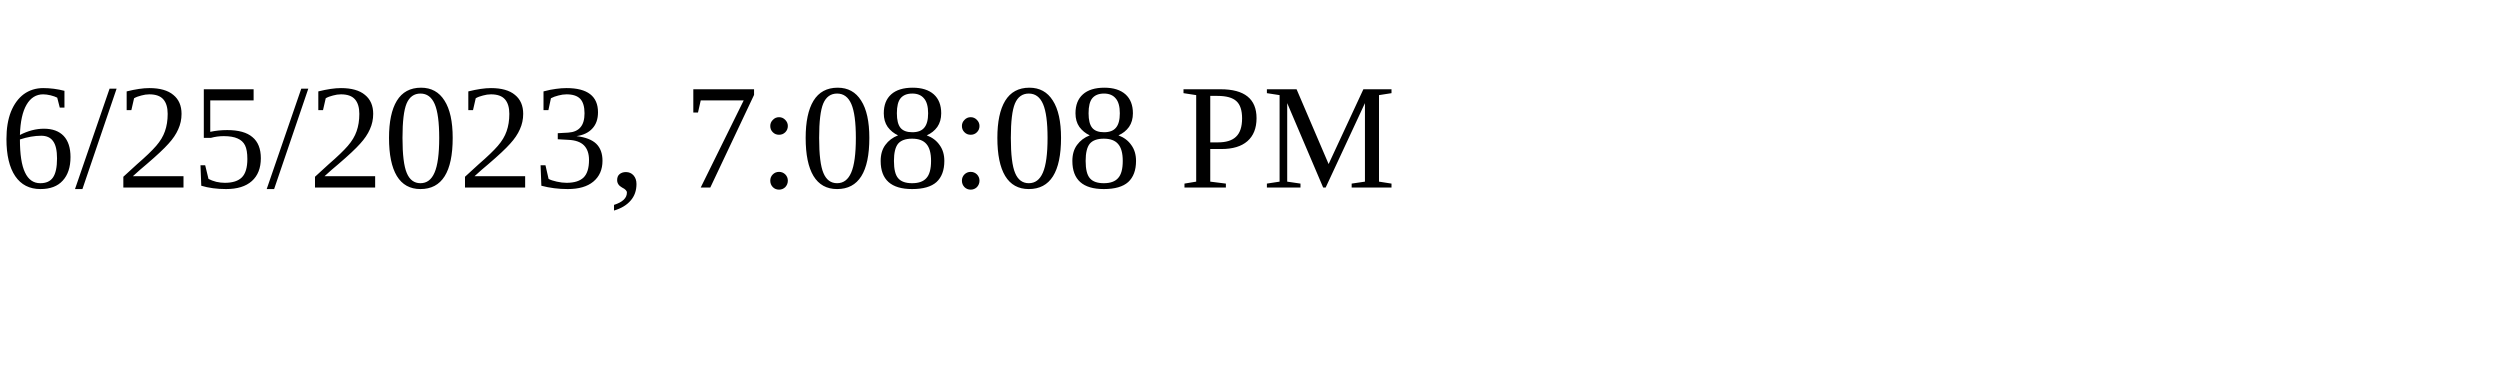
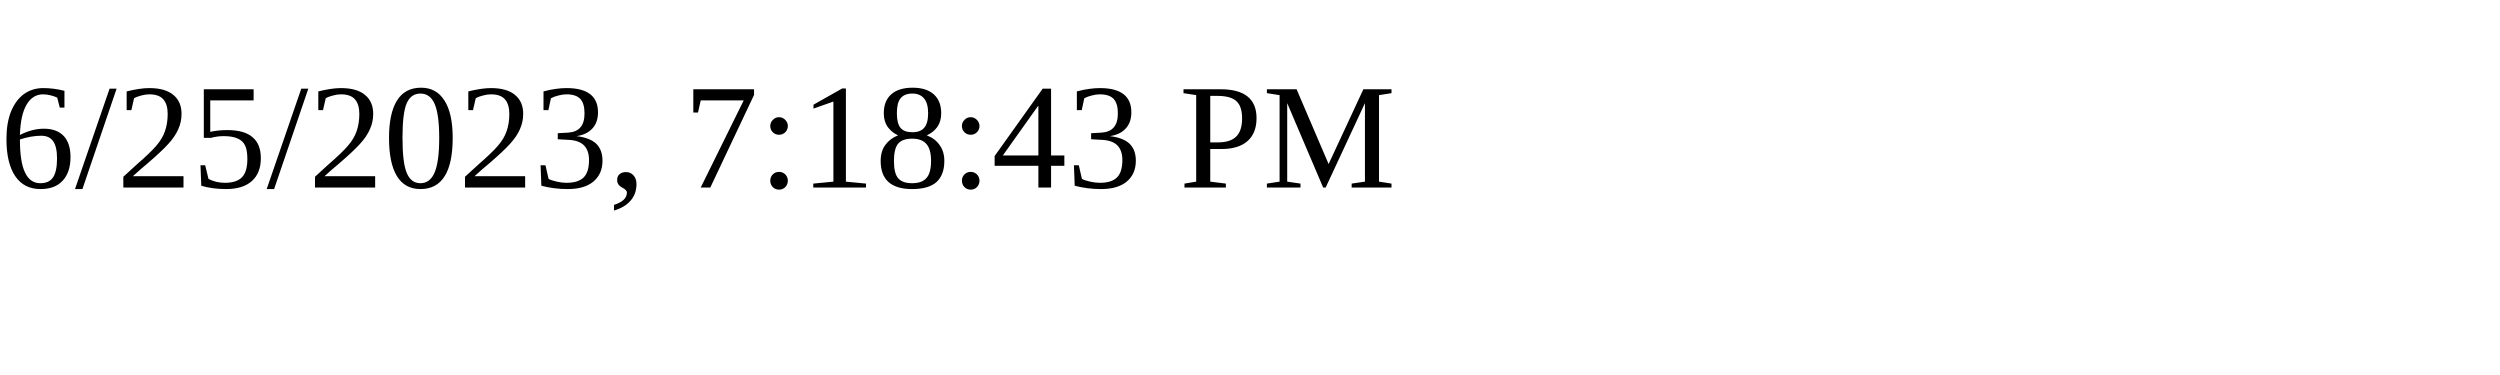
<svg xmlns="http://www.w3.org/2000/svg" height="30" width="200">
-   <text x="0" y="15">6/25/2023, 7:08:08 PM</text>
+   <text x="0" y="15">6/25/2023, 7:18:43 PM</text>
</svg>
